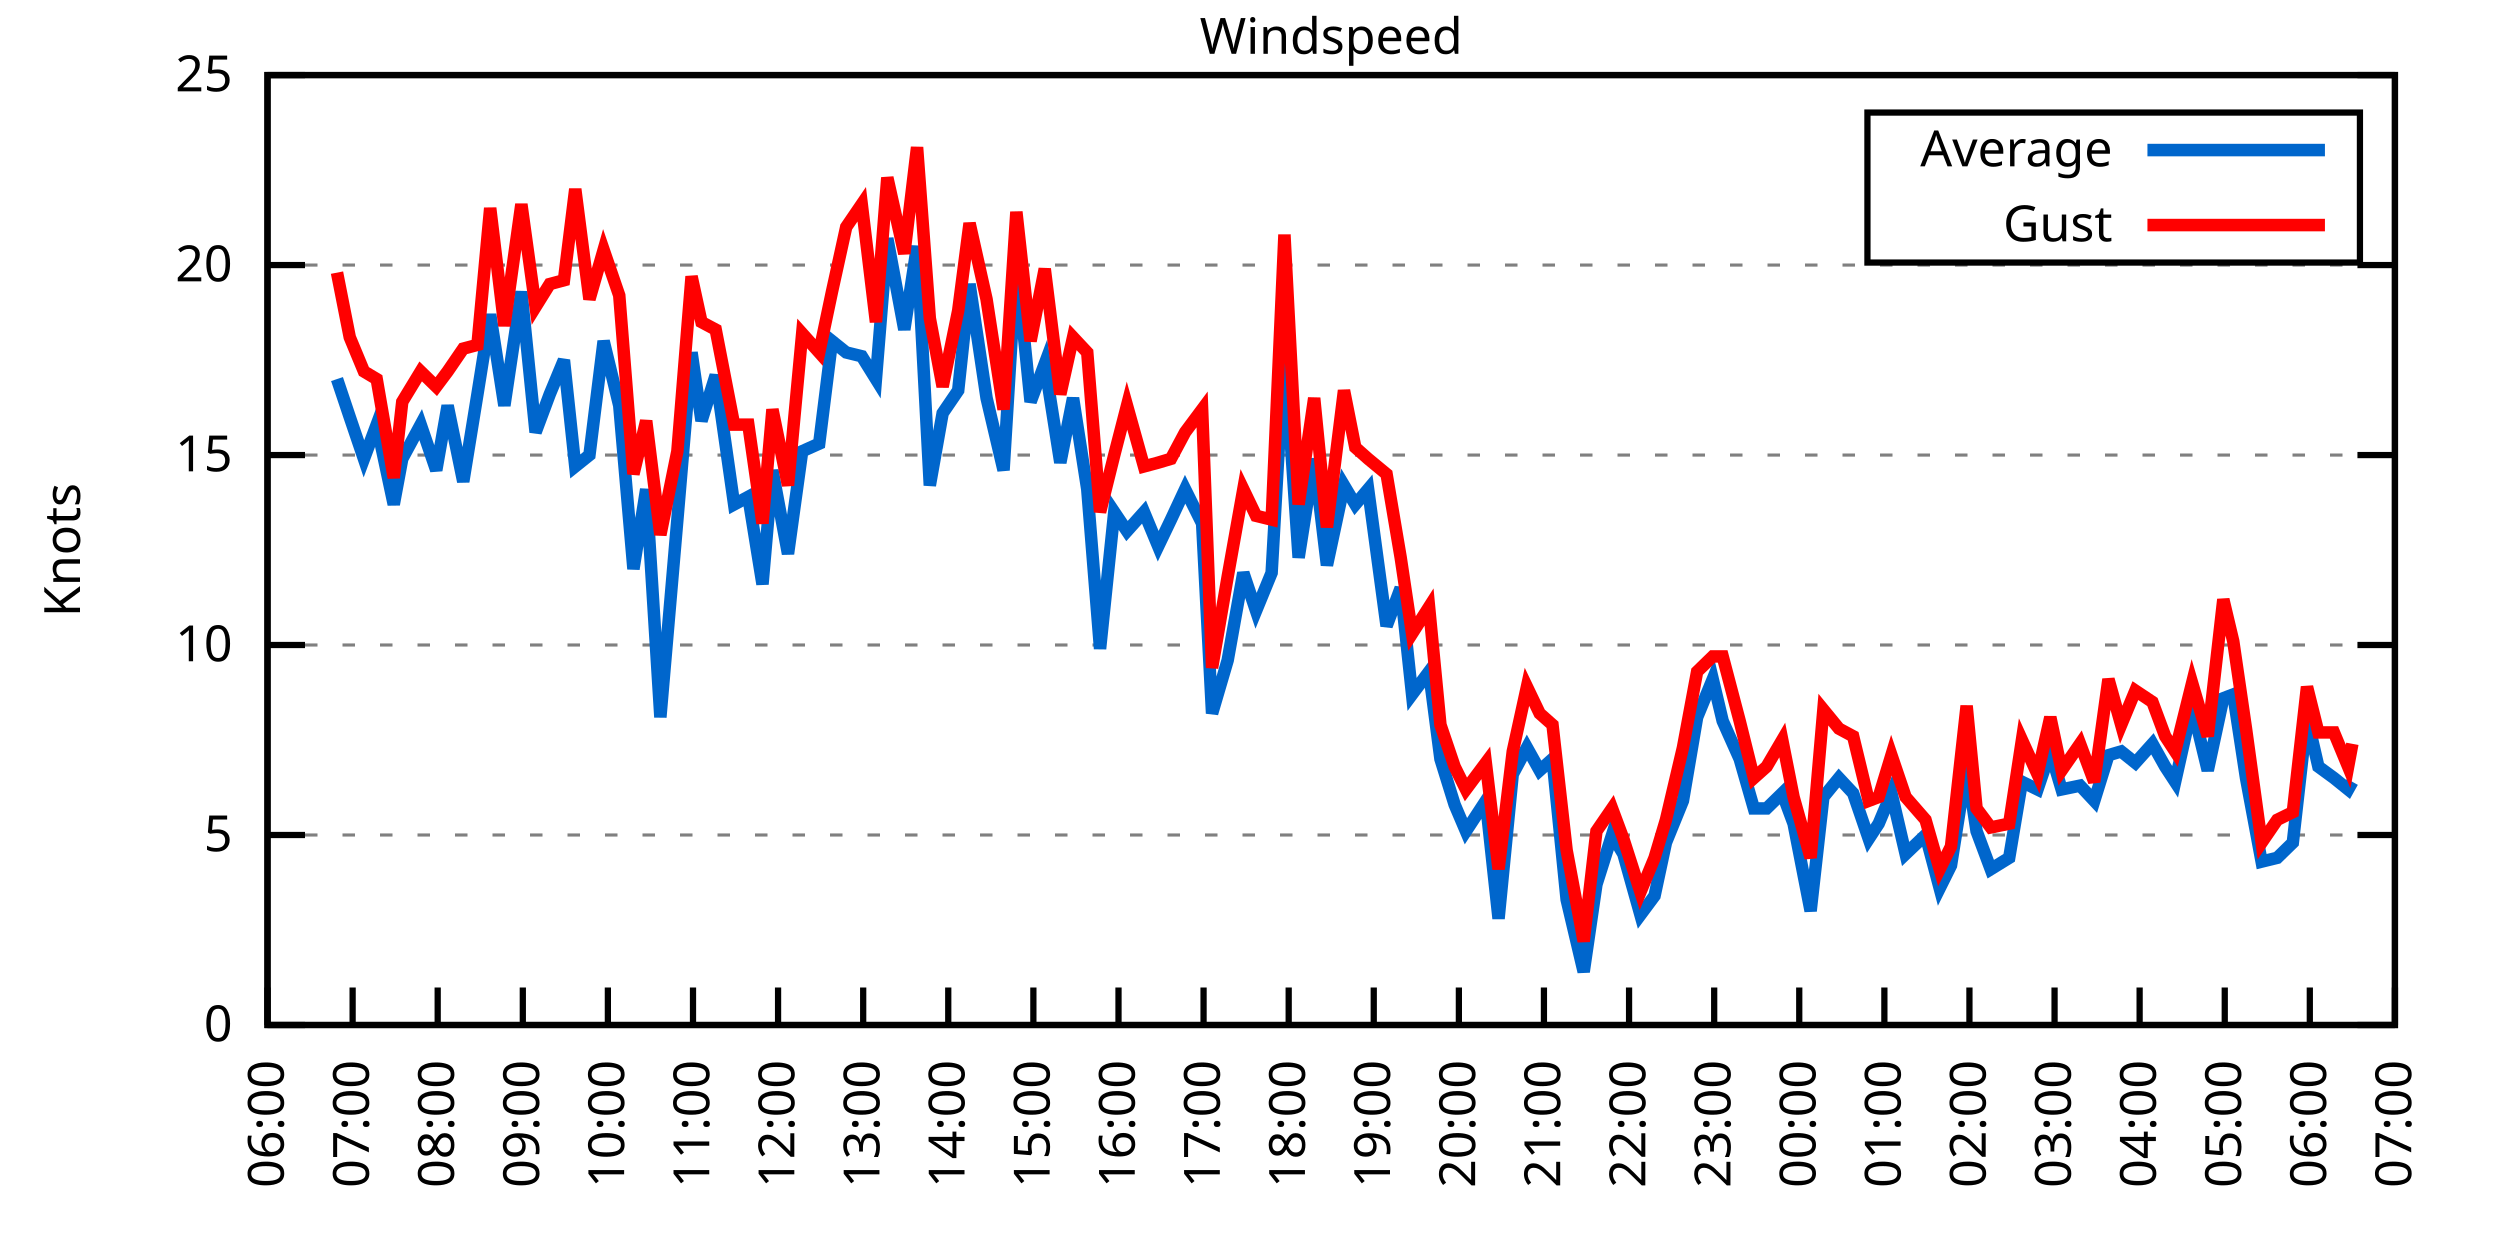
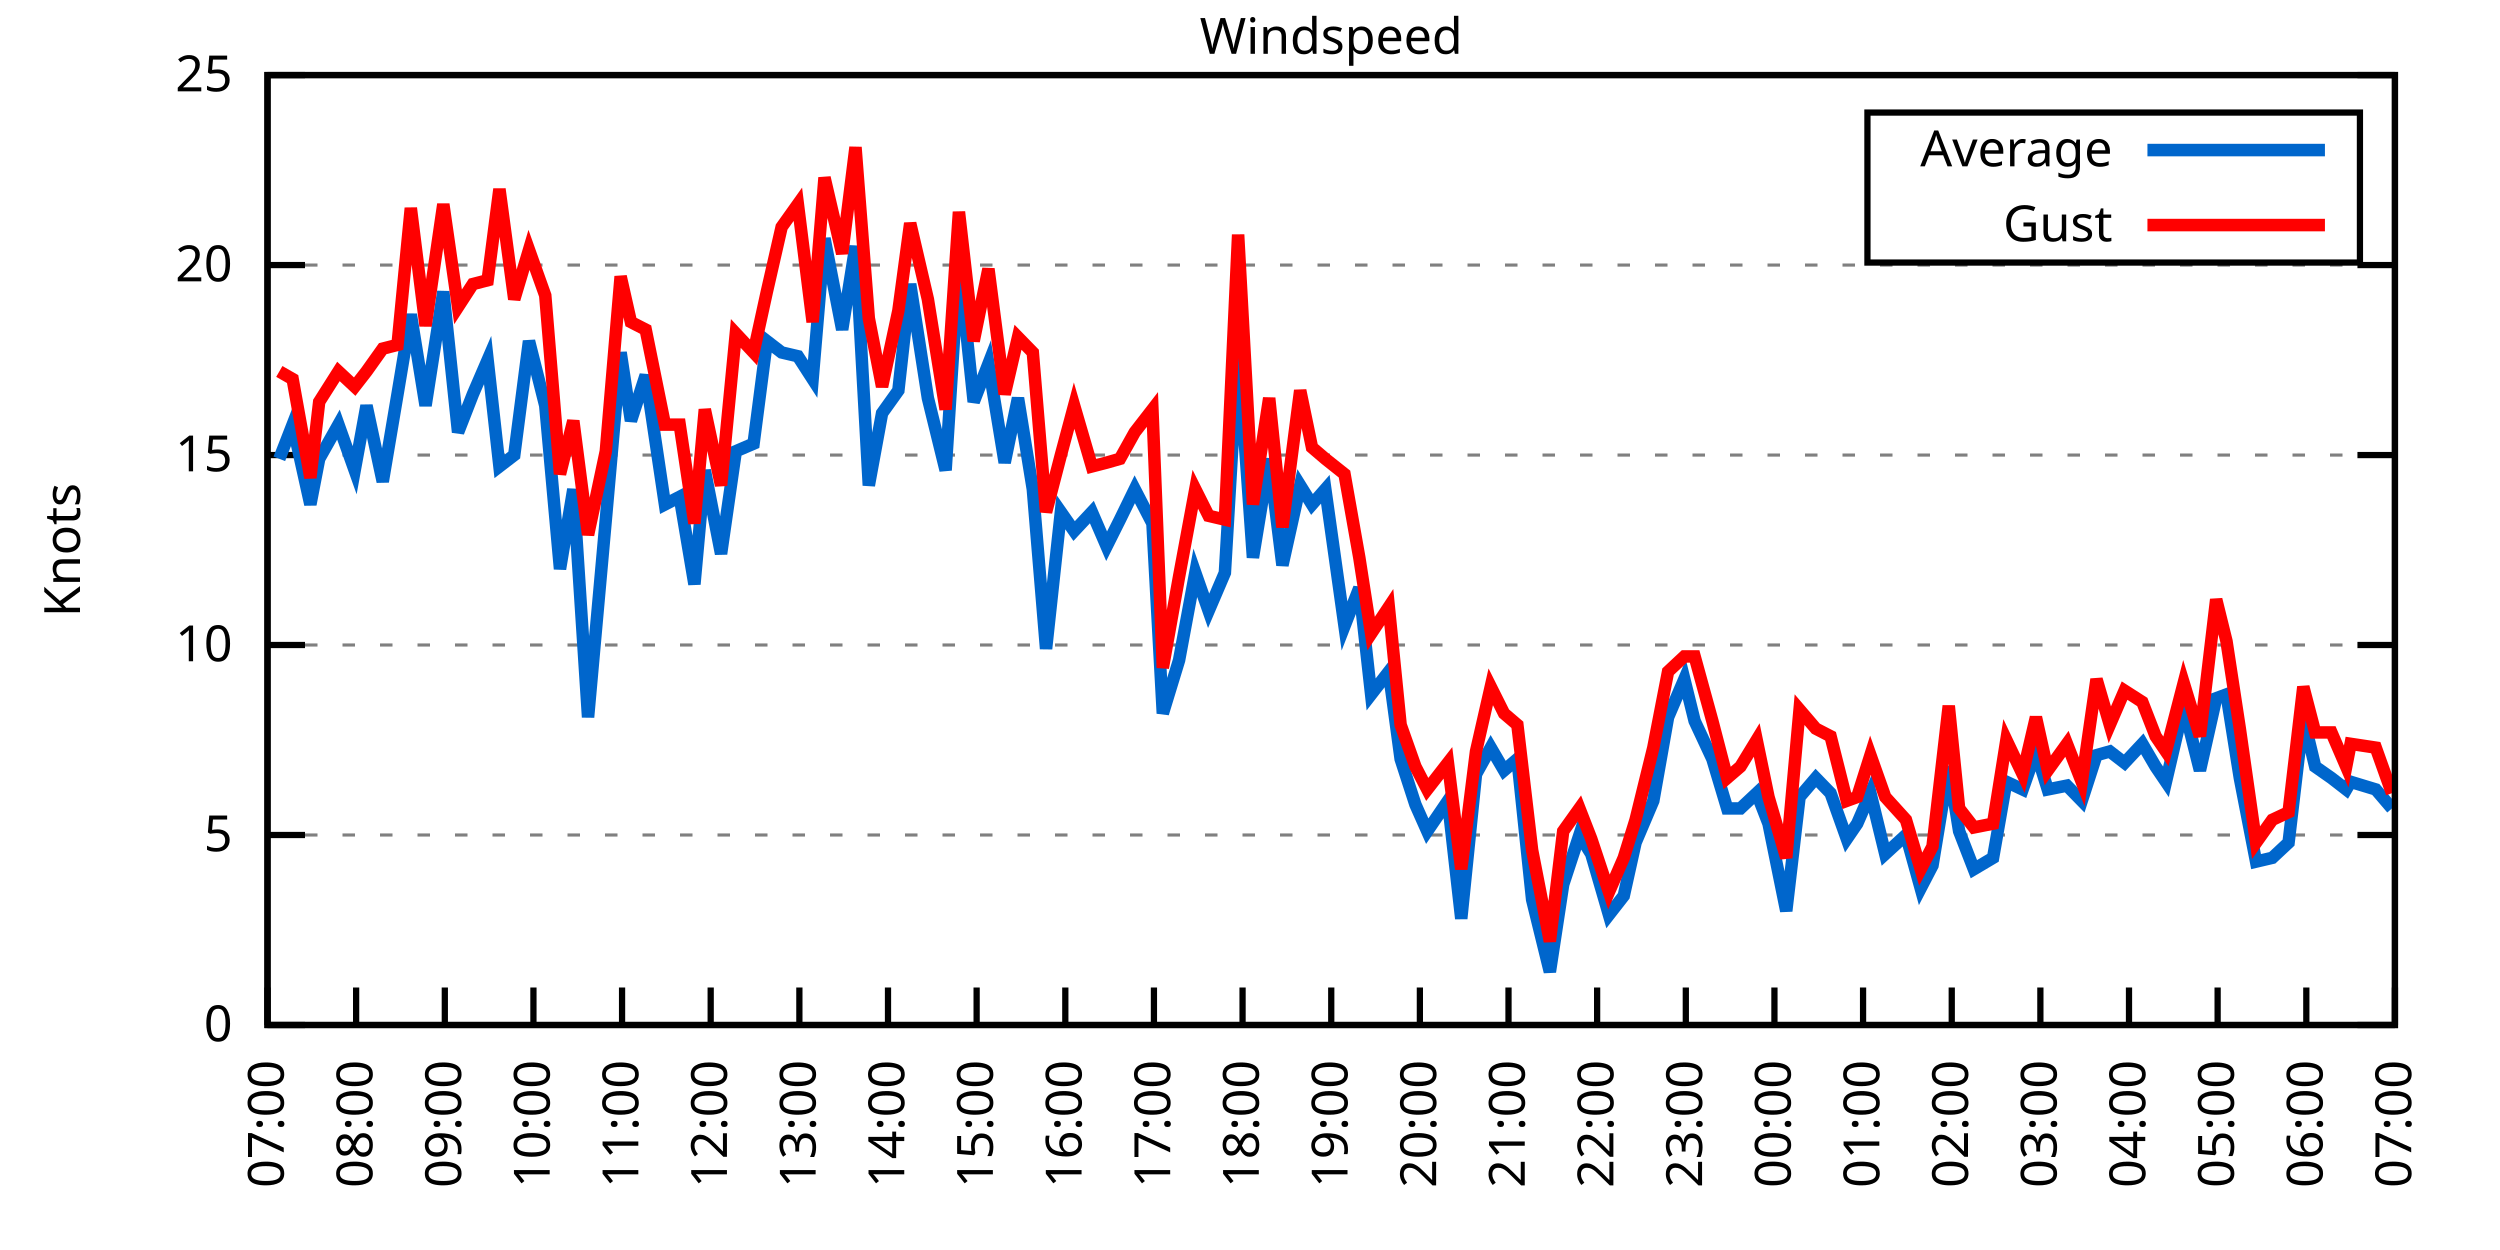
<svg xmlns="http://www.w3.org/2000/svg" xmlns:xlink="http://www.w3.org/1999/xlink" width="400" height="200" viewBox="0 0 400 200">
  <g id="gnuplot_canvas">
    <rect x="0" y="0" width="400" height="200" fill="none" />
    <defs>
      <circle id="gpDot" r="0.5" stroke-width="0.5" stroke="currentColor" />
      <path id="gpPt0" stroke-width="0.333" stroke="currentColor" d="M-1,0 h2 M0,-1 v2" />
      <path id="gpPt1" stroke-width="0.333" stroke="currentColor" d="M-1,-1 L1,1 M1,-1 L-1,1" />
      <path id="gpPt2" stroke-width="0.333" stroke="currentColor" d="M-1,0 L1,0 M0,-1 L0,1 M-1,-1 L1,1 M-1,1 L1,-1" />
      <rect id="gpPt3" stroke-width="0.333" stroke="currentColor" x="-1" y="-1" width="2" height="2" />
      <rect id="gpPt4" stroke-width="0.333" stroke="currentColor" fill="currentColor" x="-1" y="-1" width="2" height="2" />
      <circle id="gpPt5" stroke-width="0.333" stroke="currentColor" cx="0" cy="0" r="1" />
      <use xlink:href="#gpPt5" id="gpPt6" fill="currentColor" stroke="none" />
      <path id="gpPt7" stroke-width="0.333" stroke="currentColor" d="M0,-1.33 L-1.33,0.67 L1.33,0.67 z" />
      <use xlink:href="#gpPt7" id="gpPt8" fill="currentColor" stroke="none" />
      <use xlink:href="#gpPt7" id="gpPt9" stroke="currentColor" transform="rotate(180)" />
      <use xlink:href="#gpPt9" id="gpPt10" fill="currentColor" stroke="none" />
      <use xlink:href="#gpPt3" id="gpPt11" stroke="currentColor" transform="rotate(45)" />
      <use xlink:href="#gpPt11" id="gpPt12" fill="currentColor" stroke="none" />
      <path id="gpPt13" stroke-width="0.333" stroke="currentColor" d="M0,1.330 L1.265,0.411 L0.782,-1.067 L-0.782,-1.076 L-1.265,0.411 z" />
      <use xlink:href="#gpPt13" id="gpPt14" fill="currentColor" stroke="none" />
      <filter id="textbox" filterUnits="objectBoundingBox" x="0" y="0" height="1" width="1">
        <feFlood flood-color="white" flood-opacity="1" result="bgnd" />
        <feComposite in="SourceGraphic" in2="bgnd" operator="atop" />
      </filter>
      <filter id="greybox" filterUnits="objectBoundingBox" x="0" y="0" height="1" width="1">
        <feFlood flood-color="lightgrey" flood-opacity="1" result="grey" />
        <feComposite in="SourceGraphic" in2="grey" operator="atop" />
      </filter>
    </defs>
    <g fill="none" color="white" stroke="currentColor" stroke-width="1.00" stroke-linecap="butt" stroke-linejoin="miter">
</g>
    <g fill="none" color="black" stroke="currentColor" stroke-width="1.00" stroke-linecap="butt" stroke-linejoin="miter">
      <g stroke="none" shape-rendering="crispEdges">
        <polygon fill="rgb(255, 255, 255)" points="42.80,164.00 383.18,164.00 383.18,12.02 42.80,12.02 " />
      </g>
    </g>
    <g fill="none" color="black" stroke="currentColor" stroke-width="1.00" stroke-linecap="butt" stroke-linejoin="miter">
</g>
    <g fill="none" color="black" stroke="black" stroke-width="0.50" stroke-linecap="butt" stroke-linejoin="miter">
</g>
    <g fill="none" color="gray" stroke="currentColor" stroke-width="0.50" stroke-linecap="butt" stroke-linejoin="miter">
      <path stroke="gray" stroke-dasharray="2,4" class="gridline" d="M42.80,164.00 L383.19,164.00  " />
    </g>
    <g fill="none" color="gray" stroke="gray" stroke-width="1.00" stroke-linecap="butt" stroke-linejoin="miter">
</g>
    <g fill="none" color="black" stroke="currentColor" stroke-width="1.00" stroke-linecap="butt" stroke-linejoin="miter">
      <path stroke="black" d="M42.80,164.00 L48.80,164.00 M383.19,164.00 L377.19,164.00  " />
      <g transform="translate(37.20,166.60)" stroke="none" fill="black" font-family="Sans" font-size="8.00" text-anchor="end">
        <text>
          <tspan font-family="Sans"> 0</tspan>
        </text>
      </g>
    </g>
    <g fill="none" color="black" stroke="currentColor" stroke-width="1.00" stroke-linecap="butt" stroke-linejoin="miter">
</g>
    <g fill="none" color="black" stroke="black" stroke-width="0.50" stroke-linecap="butt" stroke-linejoin="miter">
</g>
    <g fill="none" color="gray" stroke="currentColor" stroke-width="0.50" stroke-linecap="butt" stroke-linejoin="miter">
      <path stroke="gray" stroke-dasharray="2,4" class="gridline" d="M42.80,133.60 L383.19,133.60  " />
    </g>
    <g fill="none" color="gray" stroke="gray" stroke-width="1.00" stroke-linecap="butt" stroke-linejoin="miter">
</g>
    <g fill="none" color="black" stroke="currentColor" stroke-width="1.00" stroke-linecap="butt" stroke-linejoin="miter">
      <path stroke="black" d="M42.80,133.60 L48.80,133.60 M383.19,133.60 L377.19,133.60  " />
      <g transform="translate(37.20,136.20)" stroke="none" fill="black" font-family="Sans" font-size="8.00" text-anchor="end">
        <text>
          <tspan font-family="Sans"> 5</tspan>
        </text>
      </g>
    </g>
    <g fill="none" color="black" stroke="currentColor" stroke-width="1.00" stroke-linecap="butt" stroke-linejoin="miter">
</g>
    <g fill="none" color="black" stroke="black" stroke-width="0.50" stroke-linecap="butt" stroke-linejoin="miter">
</g>
    <g fill="none" color="gray" stroke="currentColor" stroke-width="0.50" stroke-linecap="butt" stroke-linejoin="miter">
      <path stroke="gray" stroke-dasharray="2,4" class="gridline" d="M42.80,103.20 L383.19,103.20  " />
    </g>
    <g fill="none" color="gray" stroke="gray" stroke-width="1.00" stroke-linecap="butt" stroke-linejoin="miter">
</g>
    <g fill="none" color="black" stroke="currentColor" stroke-width="1.00" stroke-linecap="butt" stroke-linejoin="miter">
      <path stroke="black" d="M42.80,103.20 L48.80,103.20 M383.19,103.20 L377.19,103.20  " />
      <g transform="translate(37.20,105.80)" stroke="none" fill="black" font-family="Sans" font-size="8.00" text-anchor="end">
        <text>
          <tspan font-family="Sans"> 10</tspan>
        </text>
      </g>
    </g>
    <g fill="none" color="black" stroke="currentColor" stroke-width="1.00" stroke-linecap="butt" stroke-linejoin="miter">
</g>
    <g fill="none" color="black" stroke="black" stroke-width="0.50" stroke-linecap="butt" stroke-linejoin="miter">
</g>
    <g fill="none" color="gray" stroke="currentColor" stroke-width="0.50" stroke-linecap="butt" stroke-linejoin="miter">
      <path stroke="gray" stroke-dasharray="2,4" class="gridline" d="M42.80,72.81 L383.19,72.81  " />
    </g>
    <g fill="none" color="gray" stroke="gray" stroke-width="1.00" stroke-linecap="butt" stroke-linejoin="miter">
</g>
    <g fill="none" color="black" stroke="currentColor" stroke-width="1.00" stroke-linecap="butt" stroke-linejoin="miter">
      <path stroke="black" d="M42.80,72.81 L48.80,72.81 M383.19,72.81 L377.19,72.81  " />
      <g transform="translate(37.20,75.41)" stroke="none" fill="black" font-family="Sans" font-size="8.00" text-anchor="end">
        <text>
          <tspan font-family="Sans"> 15</tspan>
        </text>
      </g>
    </g>
    <g fill="none" color="black" stroke="currentColor" stroke-width="1.00" stroke-linecap="butt" stroke-linejoin="miter">
</g>
    <g fill="none" color="black" stroke="black" stroke-width="0.50" stroke-linecap="butt" stroke-linejoin="miter">
</g>
    <g fill="none" color="gray" stroke="currentColor" stroke-width="0.50" stroke-linecap="butt" stroke-linejoin="miter">
      <path stroke="gray" stroke-dasharray="2,4" class="gridline" d="M42.80,42.41 L383.19,42.41  " />
    </g>
    <g fill="none" color="gray" stroke="gray" stroke-width="1.00" stroke-linecap="butt" stroke-linejoin="miter">
</g>
    <g fill="none" color="black" stroke="currentColor" stroke-width="1.00" stroke-linecap="butt" stroke-linejoin="miter">
      <path stroke="black" d="M42.80,42.41 L48.80,42.41 M383.19,42.41 L377.19,42.41  " />
      <g transform="translate(37.20,45.01)" stroke="none" fill="black" font-family="Sans" font-size="8.00" text-anchor="end">
        <text>
          <tspan font-family="Sans"> 20</tspan>
        </text>
      </g>
    </g>
    <g fill="none" color="black" stroke="currentColor" stroke-width="1.00" stroke-linecap="butt" stroke-linejoin="miter">
</g>
    <g fill="none" color="black" stroke="black" stroke-width="0.50" stroke-linecap="butt" stroke-linejoin="miter">
</g>
    <g fill="none" color="gray" stroke="currentColor" stroke-width="0.50" stroke-linecap="butt" stroke-linejoin="miter">
      <path stroke="gray" stroke-dasharray="2,4" class="gridline" d="M42.80,12.01 L383.19,12.01  " />
    </g>
    <g fill="none" color="gray" stroke="gray" stroke-width="1.00" stroke-linecap="butt" stroke-linejoin="miter">
</g>
    <g fill="none" color="black" stroke="currentColor" stroke-width="1.00" stroke-linecap="butt" stroke-linejoin="miter">
      <path stroke="black" d="M42.80,12.01 L48.80,12.01 M383.19,12.01 L377.19,12.01  " />
      <g transform="translate(37.20,14.61)" stroke="none" fill="black" font-family="Sans" font-size="8.00" text-anchor="end">
        <text>
          <tspan font-family="Sans"> 25</tspan>
        </text>
      </g>
    </g>
    <g fill="none" color="black" stroke="currentColor" stroke-width="1.00" stroke-linecap="butt" stroke-linejoin="miter">
      <path stroke="black" d="M42.80,164.00 L42.80,158.00  " />
      <g transform="translate(45.40,169.60) rotate(270.00)" stroke="none" fill="black" font-family="Sans" font-size="8.00" text-anchor="end">
        <text>
-           <tspan font-family="Sans">06:00</tspan>
-         </text>
-       </g>
-     </g>
-     <g fill="none" color="black" stroke="currentColor" stroke-width="1.00" stroke-linecap="butt" stroke-linejoin="miter">
-       <path stroke="black" d="M56.42,164.00 L56.42,158.00  " />
-       <g transform="translate(59.02,169.60) rotate(270.00)" stroke="none" fill="black" font-family="Sans" font-size="8.00" text-anchor="end">
-         <text>
          <tspan font-family="Sans">07:00</tspan>
        </text>
      </g>
    </g>
    <g fill="none" color="black" stroke="currentColor" stroke-width="1.00" stroke-linecap="butt" stroke-linejoin="miter">
-       <path stroke="black" d="M70.03,164.00 L70.03,158.00  " />
-       <g transform="translate(72.63,169.60) rotate(270.00)" stroke="none" fill="black" font-family="Sans" font-size="8.00" text-anchor="end">
+       <path stroke="black" d="M56.98,164.00 L56.98,158.00  " />
+       <g transform="translate(59.58,169.60) rotate(270.00)" stroke="none" fill="black" font-family="Sans" font-size="8.00" text-anchor="end">
        <text>
          <tspan font-family="Sans">08:00</tspan>
        </text>
      </g>
    </g>
    <g fill="none" color="black" stroke="currentColor" stroke-width="1.00" stroke-linecap="butt" stroke-linejoin="miter">
-       <path stroke="black" d="M83.65,164.00 L83.65,158.00  " />
-       <g transform="translate(86.25,169.60) rotate(270.00)" stroke="none" fill="black" font-family="Sans" font-size="8.00" text-anchor="end">
+       <path stroke="black" d="M71.17,164.00 L71.17,158.00  " />
+       <g transform="translate(73.77,169.60) rotate(270.00)" stroke="none" fill="black" font-family="Sans" font-size="8.00" text-anchor="end">
        <text>
          <tspan font-family="Sans">09:00</tspan>
        </text>
      </g>
    </g>
    <g fill="none" color="black" stroke="currentColor" stroke-width="1.00" stroke-linecap="butt" stroke-linejoin="miter">
-       <path stroke="black" d="M97.26,164.00 L97.26,158.00  " />
-       <g transform="translate(99.86,169.60) rotate(270.00)" stroke="none" fill="black" font-family="Sans" font-size="8.00" text-anchor="end">
+       <path stroke="black" d="M85.35,164.00 L85.35,158.00  " />
+       <g transform="translate(87.95,169.60) rotate(270.00)" stroke="none" fill="black" font-family="Sans" font-size="8.00" text-anchor="end">
        <text>
          <tspan font-family="Sans">10:00</tspan>
        </text>
      </g>
    </g>
    <g fill="none" color="black" stroke="currentColor" stroke-width="1.00" stroke-linecap="butt" stroke-linejoin="miter">
-       <path stroke="black" d="M110.88,164.00 L110.88,158.00  " />
-       <g transform="translate(113.48,169.60) rotate(270.00)" stroke="none" fill="black" font-family="Sans" font-size="8.00" text-anchor="end">
+       <path stroke="black" d="M99.53,164.00 L99.53,158.00  " />
+       <g transform="translate(102.13,169.60) rotate(270.00)" stroke="none" fill="black" font-family="Sans" font-size="8.00" text-anchor="end">
        <text>
          <tspan font-family="Sans">11:00</tspan>
        </text>
      </g>
    </g>
    <g fill="none" color="black" stroke="currentColor" stroke-width="1.00" stroke-linecap="butt" stroke-linejoin="miter">
-       <path stroke="black" d="M124.49,164.00 L124.49,158.00  " />
-       <g transform="translate(127.09,169.60) rotate(270.00)" stroke="none" fill="black" font-family="Sans" font-size="8.00" text-anchor="end">
+       <path stroke="black" d="M113.71,164.00 L113.71,158.00  " />
+       <g transform="translate(116.31,169.60) rotate(270.00)" stroke="none" fill="black" font-family="Sans" font-size="8.00" text-anchor="end">
        <text>
          <tspan font-family="Sans">12:00</tspan>
        </text>
      </g>
    </g>
    <g fill="none" color="black" stroke="currentColor" stroke-width="1.00" stroke-linecap="butt" stroke-linejoin="miter">
-       <path stroke="black" d="M138.11,164.00 L138.11,158.00  " />
-       <g transform="translate(140.71,169.60) rotate(270.00)" stroke="none" fill="black" font-family="Sans" font-size="8.00" text-anchor="end">
+       <path stroke="black" d="M127.90,164.00 L127.90,158.00  " />
+       <g transform="translate(130.50,169.60) rotate(270.00)" stroke="none" fill="black" font-family="Sans" font-size="8.00" text-anchor="end">
        <text>
          <tspan font-family="Sans">13:00</tspan>
        </text>
      </g>
    </g>
    <g fill="none" color="black" stroke="currentColor" stroke-width="1.00" stroke-linecap="butt" stroke-linejoin="miter">
-       <path stroke="black" d="M151.72,164.00 L151.72,158.00  " />
-       <g transform="translate(154.32,169.60) rotate(270.00)" stroke="none" fill="black" font-family="Sans" font-size="8.00" text-anchor="end">
+       <path stroke="black" d="M142.08,164.00 L142.08,158.00  " />
+       <g transform="translate(144.68,169.60) rotate(270.00)" stroke="none" fill="black" font-family="Sans" font-size="8.00" text-anchor="end">
        <text>
          <tspan font-family="Sans">14:00</tspan>
        </text>
      </g>
    </g>
    <g fill="none" color="black" stroke="currentColor" stroke-width="1.00" stroke-linecap="butt" stroke-linejoin="miter">
-       <path stroke="black" d="M165.34,164.00 L165.34,158.00  " />
-       <g transform="translate(167.94,169.60) rotate(270.00)" stroke="none" fill="black" font-family="Sans" font-size="8.00" text-anchor="end">
+       <path stroke="black" d="M156.26,164.00 L156.26,158.00  " />
+       <g transform="translate(158.86,169.60) rotate(270.00)" stroke="none" fill="black" font-family="Sans" font-size="8.00" text-anchor="end">
        <text>
          <tspan font-family="Sans">15:00</tspan>
        </text>
      </g>
    </g>
    <g fill="none" color="black" stroke="currentColor" stroke-width="1.00" stroke-linecap="butt" stroke-linejoin="miter">
-       <path stroke="black" d="M178.96,164.00 L178.96,158.00  " />
-       <g transform="translate(181.56,169.60) rotate(270.00)" stroke="none" fill="black" font-family="Sans" font-size="8.00" text-anchor="end">
+       <path stroke="black" d="M170.45,164.00 L170.45,158.00  " />
+       <g transform="translate(173.05,169.60) rotate(270.00)" stroke="none" fill="black" font-family="Sans" font-size="8.00" text-anchor="end">
        <text>
          <tspan font-family="Sans">16:00</tspan>
        </text>
      </g>
    </g>
    <g fill="none" color="black" stroke="currentColor" stroke-width="1.00" stroke-linecap="butt" stroke-linejoin="miter">
-       <path stroke="black" d="M192.57,164.00 L192.57,158.00  " />
-       <g transform="translate(195.17,169.60) rotate(270.00)" stroke="none" fill="black" font-family="Sans" font-size="8.00" text-anchor="end">
+       <path stroke="black" d="M184.63,164.00 L184.63,158.00  " />
+       <g transform="translate(187.23,169.60) rotate(270.00)" stroke="none" fill="black" font-family="Sans" font-size="8.00" text-anchor="end">
        <text>
          <tspan font-family="Sans">17:00</tspan>
        </text>
      </g>
    </g>
    <g fill="none" color="black" stroke="currentColor" stroke-width="1.00" stroke-linecap="butt" stroke-linejoin="miter">
-       <path stroke="black" d="M206.19,164.00 L206.19,158.00  " />
-       <g transform="translate(208.79,169.60) rotate(270.00)" stroke="none" fill="black" font-family="Sans" font-size="8.00" text-anchor="end">
+       <path stroke="black" d="M198.81,164.00 L198.81,158.00  " />
+       <g transform="translate(201.41,169.60) rotate(270.00)" stroke="none" fill="black" font-family="Sans" font-size="8.00" text-anchor="end">
        <text>
          <tspan font-family="Sans">18:00</tspan>
        </text>
      </g>
    </g>
    <g fill="none" color="black" stroke="currentColor" stroke-width="1.00" stroke-linecap="butt" stroke-linejoin="miter">
-       <path stroke="black" d="M219.80,164.00 L219.80,158.00  " />
-       <g transform="translate(222.40,169.60) rotate(270.00)" stroke="none" fill="black" font-family="Sans" font-size="8.00" text-anchor="end">
+       <path stroke="black" d="M213.00,164.00 L213.00,158.00  " />
+       <g transform="translate(215.60,169.60) rotate(270.00)" stroke="none" fill="black" font-family="Sans" font-size="8.00" text-anchor="end">
        <text>
          <tspan font-family="Sans">19:00</tspan>
        </text>
      </g>
    </g>
    <g fill="none" color="black" stroke="currentColor" stroke-width="1.00" stroke-linecap="butt" stroke-linejoin="miter">
-       <path stroke="black" d="M233.42,164.00 L233.42,158.00  " />
-       <g transform="translate(236.02,169.60) rotate(270.00)" stroke="none" fill="black" font-family="Sans" font-size="8.00" text-anchor="end">
+       <path stroke="black" d="M227.18,164.00 L227.18,158.00  " />
+       <g transform="translate(229.78,169.60) rotate(270.00)" stroke="none" fill="black" font-family="Sans" font-size="8.00" text-anchor="end">
        <text>
          <tspan font-family="Sans">20:00</tspan>
        </text>
      </g>
    </g>
    <g fill="none" color="black" stroke="currentColor" stroke-width="1.00" stroke-linecap="butt" stroke-linejoin="miter">
-       <path stroke="black" d="M247.03,164.00 L247.03,158.00  " />
-       <g transform="translate(249.63,169.60) rotate(270.00)" stroke="none" fill="black" font-family="Sans" font-size="8.00" text-anchor="end">
+       <path stroke="black" d="M241.36,164.00 L241.36,158.00  " />
+       <g transform="translate(243.96,169.60) rotate(270.00)" stroke="none" fill="black" font-family="Sans" font-size="8.00" text-anchor="end">
        <text>
          <tspan font-family="Sans">21:00</tspan>
        </text>
      </g>
    </g>
    <g fill="none" color="black" stroke="currentColor" stroke-width="1.00" stroke-linecap="butt" stroke-linejoin="miter">
-       <path stroke="black" d="M260.65,164.00 L260.65,158.00  " />
-       <g transform="translate(263.25,169.60) rotate(270.00)" stroke="none" fill="black" font-family="Sans" font-size="8.00" text-anchor="end">
+       <path stroke="black" d="M255.54,164.00 L255.54,158.00  " />
+       <g transform="translate(258.14,169.60) rotate(270.00)" stroke="none" fill="black" font-family="Sans" font-size="8.00" text-anchor="end">
        <text>
          <tspan font-family="Sans">22:00</tspan>
        </text>
      </g>
    </g>
    <g fill="none" color="black" stroke="currentColor" stroke-width="1.00" stroke-linecap="butt" stroke-linejoin="miter">
-       <path stroke="black" d="M274.27,164.00 L274.27,158.00  " />
-       <g transform="translate(276.87,169.60) rotate(270.00)" stroke="none" fill="black" font-family="Sans" font-size="8.00" text-anchor="end">
+       <path stroke="black" d="M269.73,164.00 L269.73,158.00  " />
+       <g transform="translate(272.33,169.60) rotate(270.00)" stroke="none" fill="black" font-family="Sans" font-size="8.00" text-anchor="end">
        <text>
          <tspan font-family="Sans">23:00</tspan>
        </text>
      </g>
    </g>
    <g fill="none" color="black" stroke="currentColor" stroke-width="1.00" stroke-linecap="butt" stroke-linejoin="miter">
-       <path stroke="black" d="M287.88,164.00 L287.88,158.00  " />
-       <g transform="translate(290.48,169.60) rotate(270.00)" stroke="none" fill="black" font-family="Sans" font-size="8.00" text-anchor="end">
+       <path stroke="black" d="M283.91,164.00 L283.91,158.00  " />
+       <g transform="translate(286.51,169.60) rotate(270.00)" stroke="none" fill="black" font-family="Sans" font-size="8.00" text-anchor="end">
        <text>
          <tspan font-family="Sans">00:00</tspan>
        </text>
      </g>
    </g>
    <g fill="none" color="black" stroke="currentColor" stroke-width="1.00" stroke-linecap="butt" stroke-linejoin="miter">
-       <path stroke="black" d="M301.50,164.00 L301.50,158.00  " />
-       <g transform="translate(304.10,169.60) rotate(270.00)" stroke="none" fill="black" font-family="Sans" font-size="8.00" text-anchor="end">
+       <path stroke="black" d="M298.09,164.00 L298.09,158.00  " />
+       <g transform="translate(300.69,169.60) rotate(270.00)" stroke="none" fill="black" font-family="Sans" font-size="8.00" text-anchor="end">
        <text>
          <tspan font-family="Sans">01:00</tspan>
        </text>
      </g>
    </g>
    <g fill="none" color="black" stroke="currentColor" stroke-width="1.00" stroke-linecap="butt" stroke-linejoin="miter">
-       <path stroke="black" d="M315.11,164.00 L315.11,158.00  " />
-       <g transform="translate(317.71,169.60) rotate(270.00)" stroke="none" fill="black" font-family="Sans" font-size="8.00" text-anchor="end">
+       <path stroke="black" d="M312.28,164.00 L312.28,158.00  " />
+       <g transform="translate(314.88,169.60) rotate(270.00)" stroke="none" fill="black" font-family="Sans" font-size="8.00" text-anchor="end">
        <text>
          <tspan font-family="Sans">02:00</tspan>
        </text>
      </g>
    </g>
    <g fill="none" color="black" stroke="currentColor" stroke-width="1.00" stroke-linecap="butt" stroke-linejoin="miter">
-       <path stroke="black" d="M328.73,164.00 L328.73,158.00  " />
-       <g transform="translate(331.33,169.60) rotate(270.00)" stroke="none" fill="black" font-family="Sans" font-size="8.00" text-anchor="end">
+       <path stroke="black" d="M326.46,164.00 L326.46,158.00  " />
+       <g transform="translate(329.06,169.60) rotate(270.00)" stroke="none" fill="black" font-family="Sans" font-size="8.00" text-anchor="end">
        <text>
          <tspan font-family="Sans">03:00</tspan>
        </text>
      </g>
    </g>
    <g fill="none" color="black" stroke="currentColor" stroke-width="1.00" stroke-linecap="butt" stroke-linejoin="miter">
-       <path stroke="black" d="M342.34,164.00 L342.34,158.00  " />
-       <g transform="translate(344.94,169.60) rotate(270.00)" stroke="none" fill="black" font-family="Sans" font-size="8.00" text-anchor="end">
+       <path stroke="black" d="M340.64,164.00 L340.64,158.00  " />
+       <g transform="translate(343.24,169.60) rotate(270.00)" stroke="none" fill="black" font-family="Sans" font-size="8.00" text-anchor="end">
        <text>
          <tspan font-family="Sans">04:00</tspan>
        </text>
      </g>
    </g>
    <g fill="none" color="black" stroke="currentColor" stroke-width="1.00" stroke-linecap="butt" stroke-linejoin="miter">
-       <path stroke="black" d="M355.96,164.00 L355.96,158.00  " />
-       <g transform="translate(358.56,169.60) rotate(270.00)" stroke="none" fill="black" font-family="Sans" font-size="8.00" text-anchor="end">
+       <path stroke="black" d="M354.82,164.00 L354.82,158.00  " />
+       <g transform="translate(357.42,169.60) rotate(270.00)" stroke="none" fill="black" font-family="Sans" font-size="8.00" text-anchor="end">
        <text>
          <tspan font-family="Sans">05:00</tspan>
        </text>
      </g>
    </g>
    <g fill="none" color="black" stroke="currentColor" stroke-width="1.00" stroke-linecap="butt" stroke-linejoin="miter">
-       <path stroke="black" d="M369.57,164.00 L369.57,158.00  " />
-       <g transform="translate(372.17,169.60) rotate(270.00)" stroke="none" fill="black" font-family="Sans" font-size="8.00" text-anchor="end">
+       <path stroke="black" d="M369.01,164.00 L369.01,158.00  " />
+       <g transform="translate(371.61,169.60) rotate(270.00)" stroke="none" fill="black" font-family="Sans" font-size="8.00" text-anchor="end">
        <text>
          <tspan font-family="Sans">06:00</tspan>
        </text>
      </g>
    </g>
    <g fill="none" color="black" stroke="currentColor" stroke-width="1.00" stroke-linecap="butt" stroke-linejoin="miter">
      <path stroke="black" d="M383.19,164.00 L383.19,158.00  " />
      <g transform="translate(385.79,169.60) rotate(270.00)" stroke="none" fill="black" font-family="Sans" font-size="8.00" text-anchor="end">
        <text>
          <tspan font-family="Sans">07:00</tspan>
        </text>
      </g>
    </g>
    <g fill="none" color="black" stroke="currentColor" stroke-width="1.00" stroke-linecap="butt" stroke-linejoin="miter">
</g>
    <g fill="none" color="black" stroke="currentColor" stroke-width="1.00" stroke-linecap="butt" stroke-linejoin="miter">
      <path stroke="black" d="M42.80,12.01 L42.80,164.00 L383.19,164.00 L383.19,12.01 L42.80,12.01 Z  " />
    </g>
    <g fill="none" color="black" stroke="currentColor" stroke-width="1.00" stroke-linecap="butt" stroke-linejoin="miter">
</g>
    <g fill="none" color="black" stroke="currentColor" stroke-width="1.00" stroke-linecap="butt" stroke-linejoin="miter">
      <path stroke="black" d="M298.79,42.01 L298.79,18.01 L377.59,18.01 L377.59,42.01 L298.79,42.01 Z  " />
    </g>
    <g id="Windspeed_plot_1">
      <g fill="none" color="white" stroke="black" stroke-width="2.00" stroke-linecap="butt" stroke-linejoin="miter">
</g>
      <g fill="none" color="black" stroke="currentColor" stroke-width="2.00" stroke-linecap="butt" stroke-linejoin="miter">
        <g transform="translate(337.99,26.61)" stroke="none" fill="black" font-family="Sans" font-size="8.00" text-anchor="end">
          <text>
            <tspan font-family="Sans">Average</tspan>
          </text>
        </g>
      </g>
      <g fill="none" color="black" stroke="currentColor" stroke-width="2.00" stroke-linecap="butt" stroke-linejoin="miter">
-         <path stroke="rgb(  0, 102, 204)" d="M343.59,24.01 L371.99,24.01 M53.92,60.65 L55.96,66.73 L58.23,73.41 L60.27,67.94 L63.00,80.71 L64.36,73.41   L67.31,67.94 L69.80,75.24 L71.62,64.90 L74.12,77.06 L76.39,63.08 L78.43,50.31 L80.70,64.90 L83.42,46.66   L85.69,69.16 L87.96,63.08 L90.23,57.61 L92.04,74.63 L94.31,72.81 L96.58,54.57 L99.08,64.90 L101.35,91.04   L103.39,78.28 L105.66,114.76 L108.38,83.14 L110.65,56.39 L112.24,67.33 L114.51,60.04 L117.46,80.71 L119.73,79.49   L122.00,93.48 L123.59,75.24 L126.08,88.61 L128.35,72.20 L131.07,70.98 L133.12,54.57 L135.39,56.39 L137.88,57.00   L140.15,60.65 L141.97,38.15 L144.69,52.74 L146.73,39.37 L148.77,77.67 L150.82,66.12 L153.31,62.47 L155.13,45.45   L157.85,63.69 L160.57,75.24 L162.62,41.80 L164.89,64.29 L167.16,58.21 L169.65,74.02 L171.69,63.69 L173.96,78.28   L176.01,103.81 L178.28,81.93 L180.32,84.97 L183.04,81.93 L185.31,87.40 L187.35,83.14 L189.62,78.28 L192.34,83.75   L193.93,114.15 L196.43,105.64 L198.93,91.65 L200.97,97.73 L203.46,91.65 L205.51,55.78 L207.78,89.22 L210.27,73.41   L212.31,90.44 L215.04,77.67 L216.85,80.71 L218.90,78.28 L221.85,100.16 L224.11,94.08 L225.93,111.11 L228.65,107.46   L230.47,121.44 L232.74,128.74 L234.55,132.99 L237.73,128.13 L239.77,146.98 L242.04,123.87 L244.31,119.62 L246.35,123.27   L248.40,121.44 L250.66,143.94 L253.39,155.49 L255.43,141.51 L257.93,133.60 L259.74,136.64 L262.47,146.37 L264.73,143.33   L266.55,134.82 L269.27,128.13 L271.54,114.76 L274.04,108.68 L275.63,115.36 L278.35,121.44 L280.62,129.35 L282.66,129.35   L285.16,126.91 L286.97,131.78 L289.70,145.76 L291.74,127.52 L294.23,124.48 L296.50,126.91 L299.00,134.21 L300.59,131.78   L302.63,126.91 L304.90,136.64 L308.08,133.60 L310.35,142.11 L312.16,138.47 L314.66,122.66 L316.25,132.99 L318.52,139.07   L321.47,137.25 L323.51,125.09 L326.00,126.31 L328.05,120.23 L329.86,126.31 L332.81,125.70 L335.08,128.13 L337.35,120.83   L339.39,120.23 L341.66,122.05 L344.39,119.01 L346.43,122.66 L348.02,125.09 L350.74,112.93 L353.24,123.27 L355.73,111.72   L357.32,111.11 L359.36,124.48 L361.86,137.86 L364.36,137.25 L366.85,134.82 L369.12,114.76 L370.94,122.66 L373.43,124.48   L375.70,126.31 L376.38,125.09  " />
+         <path stroke="rgb(  0, 102, 204)" d="M343.59,24.01 L371.99,24.01 M44.69,73.41 L46.82,67.94 L49.66,80.71 L51.07,73.41 L54.15,67.94 L56.75,75.24   L58.64,64.90 L61.24,77.06 L63.60,63.08 L65.73,50.31 L68.09,64.90 L70.93,46.66 L73.29,69.16 L75.66,63.08   L78.02,57.61 L79.91,74.63 L82.28,72.81 L84.64,54.57 L87.24,64.90 L89.60,91.04 L91.73,78.28 L94.09,114.76   L96.93,83.14 L99.30,56.39 L100.95,67.33 L103.31,60.04 L106.39,80.71 L108.75,79.49 L111.11,93.48 L112.77,75.24   L115.37,88.61 L117.73,72.20 L120.57,70.98 L122.70,54.57 L125.06,56.39 L127.66,57.00 L130.02,60.65 L131.92,38.15   L134.75,52.74 L136.88,39.37 L139.01,77.67 L141.13,66.12 L143.74,62.47 L145.63,45.45 L148.46,63.69 L151.30,75.24   L153.43,41.80 L155.79,64.29 L158.15,58.21 L160.75,74.02 L162.88,63.69 L165.25,78.28 L167.37,103.81 L169.74,81.93   L171.86,84.97 L174.70,81.93 L177.06,87.40 L179.19,83.14 L181.56,78.28 L184.39,83.75 L186.05,114.15 L188.65,105.64   L191.25,91.65 L193.38,97.73 L195.98,91.65 L198.10,55.78 L200.47,89.22 L203.07,73.41 L205.19,90.44 L208.03,77.67   L209.92,80.71 L212.05,78.28 L215.12,100.16 L217.49,94.08 L219.38,111.11 L222.21,107.46 L224.10,121.44 L226.47,128.74   L228.36,132.99 L231.67,128.13 L233.80,146.98 L236.16,123.87 L238.52,119.62 L240.65,123.27 L242.78,121.44 L245.14,143.94   L247.98,155.49 L250.11,141.51 L252.71,133.60 L254.60,136.64 L257.43,146.37 L259.80,143.33 L261.69,134.82 L264.53,128.13   L266.89,114.76 L269.49,108.68 L271.14,115.36 L273.98,121.44 L276.35,129.35 L278.47,129.35 L281.07,126.91 L282.96,131.78   L285.80,145.76 L287.93,127.52 L290.53,124.48 L292.89,126.91 L295.49,134.21 L297.15,131.78 L299.27,126.91 L301.64,136.64   L304.95,133.60 L307.31,142.11 L309.20,138.47 L311.80,122.66 L313.46,132.99 L315.82,139.07 L318.89,137.25 L321.02,125.09   L323.62,126.31 L325.75,120.23 L327.64,126.31 L330.71,125.70 L333.08,128.13 L335.44,120.83 L337.57,120.23 L339.93,122.05   L342.77,119.01 L344.90,122.66 L346.55,125.09 L349.39,112.93 L351.99,123.27 L354.59,111.72 L356.24,111.11 L358.37,124.48   L360.97,137.86 L363.57,137.25 L366.17,134.82 L368.53,114.76 L370.43,122.66 L373.03,124.48 L375.39,126.31 L376.10,125.09   L380.12,126.31 L382.72,129.35  " />
      </g>
    </g>
    <g id="Windspeed_plot_2">
      <g fill="none" color="black" stroke="currentColor" stroke-width="2.00" stroke-linecap="butt" stroke-linejoin="miter">
        <g transform="translate(337.99,38.61)" stroke="none" fill="black" font-family="Sans" font-size="8.00" text-anchor="end">
          <text>
            <tspan font-family="Sans">Gust</tspan>
          </text>
        </g>
      </g>
      <g fill="none" color="black" stroke="currentColor" stroke-width="2.00" stroke-linecap="butt" stroke-linejoin="miter">
-         <path stroke="rgb(255,   0,   0)" d="M343.59,36.01 L371.99,36.01 M53.92,43.62 L55.96,53.96 L58.23,59.43 L60.27,60.65 L63.00,76.45 L64.36,64.29   L67.31,59.43 L69.80,61.86 L71.62,59.43 L74.12,55.78 L76.39,55.18 L78.43,33.29 L80.70,52.14 L83.42,32.68   L85.69,49.10 L87.96,45.45 L90.23,44.84 L92.04,30.25 L94.31,47.88 L96.58,39.98 L99.08,47.27 L101.35,75.85   L103.39,67.33 L105.66,85.57 L108.38,72.20 L110.65,44.23 L112.24,51.53 L114.51,52.74 L117.46,67.94 L119.73,67.94   L122.00,83.75 L123.59,65.51 L126.08,77.67 L128.35,53.35 L131.07,56.39 L133.12,46.66 L135.39,36.33 L137.88,32.68   L140.15,51.53 L141.97,28.42 L144.69,40.58 L146.73,23.56 L148.77,50.92 L150.82,61.86 L153.31,49.70 L155.13,35.72   L157.85,47.88 L160.57,65.51 L162.62,33.90 L164.89,54.57 L167.16,43.02 L169.65,63.08 L171.69,53.96 L173.96,56.39   L176.01,81.93 L178.28,72.81 L180.32,64.90 L183.04,74.63 L185.31,74.02 L187.35,73.41 L189.62,69.16 L192.34,65.51   L193.93,106.85 L196.43,92.26 L198.93,78.28 L200.97,82.53 L203.46,83.14 L205.51,37.54 L207.78,80.71 L210.27,63.69   L212.31,84.36 L215.04,62.47 L216.85,71.59 L218.90,73.41 L221.85,75.85 L224.11,89.22 L225.93,101.38 L228.65,97.12   L230.47,115.97 L232.74,122.66 L234.55,126.31 L237.73,122.05 L239.77,139.07 L242.04,120.23 L244.31,109.89 L246.35,114.15   L248.40,115.97 L250.66,136.03 L253.39,150.62 L255.43,132.99 L257.93,129.35 L259.74,134.21 L262.47,142.72 L264.73,137.25   L266.55,131.17 L269.27,119.62 L271.54,107.46 L274.04,105.03 L275.63,105.03 L278.35,115.36 L280.62,124.48 L282.66,122.66   L285.16,118.40 L286.97,127.52 L289.70,137.25 L291.74,113.54 L294.23,116.58 L296.50,117.80 L299.00,128.13 L300.59,127.52   L302.63,120.83 L304.90,127.52 L308.08,131.17 L310.35,139.07 L312.16,135.43 L314.66,112.93 L316.25,129.35 L318.52,132.39   L321.47,131.78 L323.51,118.40 L326.00,123.87 L328.05,114.76 L329.86,123.27 L332.81,119.01 L335.08,125.09 L337.35,108.68   L339.39,115.97 L341.66,110.50 L344.39,112.32 L346.43,117.80 L348.02,120.23 L350.74,109.28 L353.24,117.80 L355.73,95.91   L357.32,102.60 L359.36,116.58 L361.86,134.82 L364.36,131.17 L366.85,129.95 L369.12,109.89 L370.94,117.19 L373.43,117.19   L375.70,122.66 L376.38,119.01  " />
+         <path stroke="rgb(255,   0,   0)" d="M343.59,36.01 L371.99,36.01 M44.69,59.43 L46.82,60.65 L49.66,76.45 L51.07,64.29 L54.15,59.43 L56.75,61.86   L58.64,59.43 L61.24,55.78 L63.60,55.18 L65.73,33.29 L68.09,52.14 L70.93,32.68 L73.29,49.10 L75.66,45.45   L78.02,44.84 L79.91,30.25 L82.28,47.88 L84.64,39.98 L87.24,47.27 L89.60,75.85 L91.73,67.33 L94.09,85.57   L96.93,72.20 L99.30,44.23 L100.95,51.53 L103.31,52.74 L106.39,67.94 L108.75,67.94 L111.11,83.75 L112.77,65.51   L115.37,77.67 L117.73,53.35 L120.57,56.39 L122.70,46.66 L125.06,36.33 L127.66,32.68 L130.02,51.53 L131.92,28.42   L134.75,40.58 L136.88,23.56 L139.01,50.92 L141.13,61.86 L143.74,49.70 L145.63,35.72 L148.46,47.88 L151.30,65.51   L153.43,33.90 L155.79,54.57 L158.15,43.02 L160.75,63.08 L162.88,53.96 L165.25,56.39 L167.37,81.93 L169.74,72.81   L171.86,64.90 L174.70,74.63 L177.06,74.02 L179.19,73.41 L181.56,69.16 L184.39,65.51 L186.05,106.85 L188.65,92.26   L191.25,78.28 L193.38,82.53 L195.98,83.14 L198.10,37.54 L200.47,80.71 L203.07,63.69 L205.19,84.36 L208.03,62.47   L209.92,71.59 L212.05,73.41 L215.12,75.85 L217.49,89.22 L219.38,101.38 L222.21,97.12 L224.10,115.97 L226.47,122.66   L228.36,126.31 L231.67,122.05 L233.80,139.07 L236.16,120.23 L238.52,109.89 L240.65,114.15 L242.78,115.97 L245.14,136.03   L247.98,150.62 L250.11,132.99 L252.71,129.35 L254.60,134.21 L257.43,142.72 L259.80,137.25 L261.69,131.17 L264.53,119.62   L266.89,107.46 L269.49,105.03 L271.14,105.03 L273.98,115.36 L276.35,124.48 L278.47,122.66 L281.07,118.40 L282.96,127.52   L285.80,137.25 L287.93,113.54 L290.53,116.58 L292.89,117.80 L295.49,128.13 L297.15,127.52 L299.27,120.83 L301.64,127.52   L304.95,131.17 L307.31,139.07 L309.20,135.43 L311.80,112.93 L313.46,129.35 L315.82,132.39 L318.89,131.78 L321.02,118.40   L323.62,123.87 L325.75,114.76 L327.64,123.27 L330.71,119.01 L333.08,125.09 L335.44,108.68 L337.57,115.97 L339.93,110.50   L342.77,112.32 L344.90,117.80 L346.55,120.23 L349.39,109.28 L351.99,117.80 L354.59,95.91 L356.24,102.60 L358.37,116.58   L360.97,134.82 L363.57,131.17 L366.17,129.95 L368.53,109.89 L370.43,117.19 L373.03,117.19 L375.39,122.66 L376.10,119.01   L380.12,119.62 L382.72,126.91  " />
      </g>
    </g>
    <g fill="none" color="black" stroke="currentColor" stroke-width="2.00" stroke-linecap="butt" stroke-linejoin="miter">
</g>
    <g fill="none" color="black" stroke="black" stroke-width="1.00" stroke-linecap="butt" stroke-linejoin="miter">
</g>
    <g fill="none" color="black" stroke="currentColor" stroke-width="1.00" stroke-linecap="butt" stroke-linejoin="miter">
      <path stroke="black" d="M42.80,12.01 L42.80,164.00 L383.19,164.00 L383.19,12.01 L42.80,12.01 Z  " />
      <g transform="translate(12.80,88.01) rotate(270.00)" stroke="none" fill="black" font-family="Sans" font-size="8.00" text-anchor="middle">
        <text>
          <tspan font-family="Sans">Knots</tspan>
        </text>
      </g>
    </g>
    <g fill="none" color="black" stroke="currentColor" stroke-width="1.00" stroke-linecap="butt" stroke-linejoin="miter">
</g>
    <g fill="none" color="black" stroke="currentColor" stroke-width="1.00" stroke-linecap="butt" stroke-linejoin="miter">
      <g transform="translate(212.99,8.61)" stroke="none" fill="black" font-family="Sans" font-size="8.00" text-anchor="middle">
        <text>
          <tspan font-family="Sans">Windspeed</tspan>
        </text>
      </g>
    </g>
    <g fill="none" color="black" stroke="currentColor" stroke-width="1.00" stroke-linecap="butt" stroke-linejoin="miter">
</g>
  </g>
</svg>
